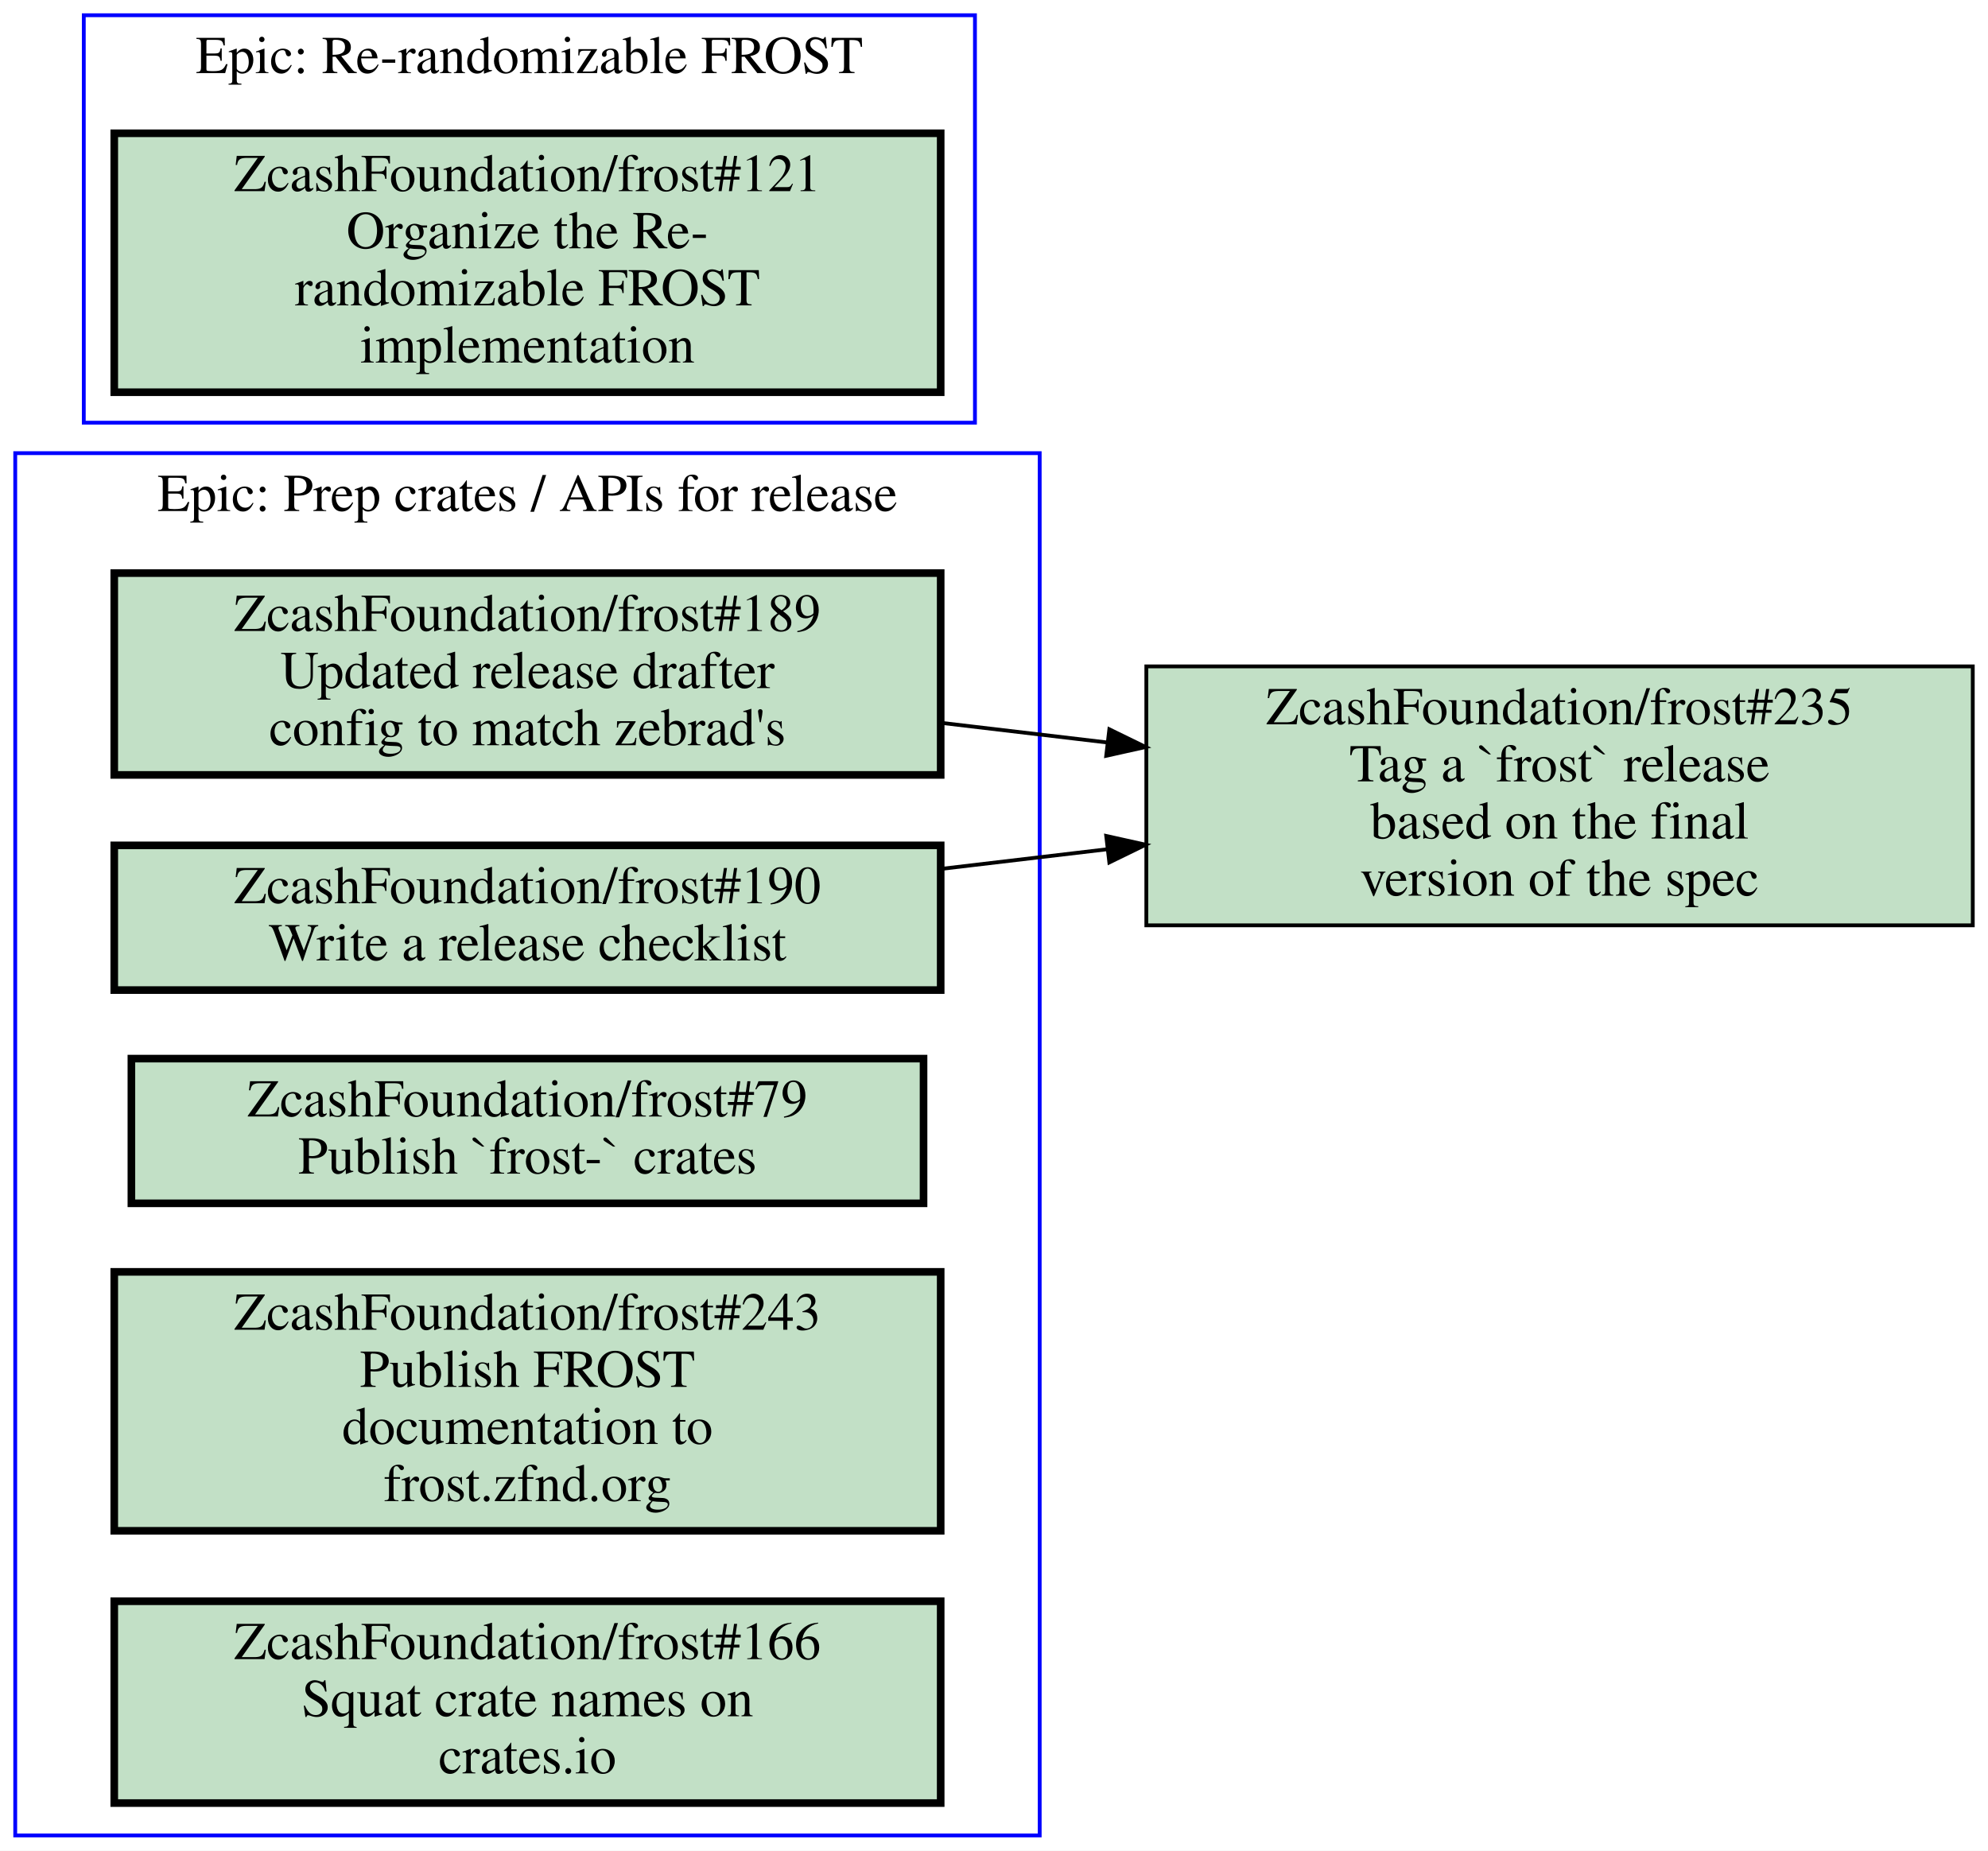
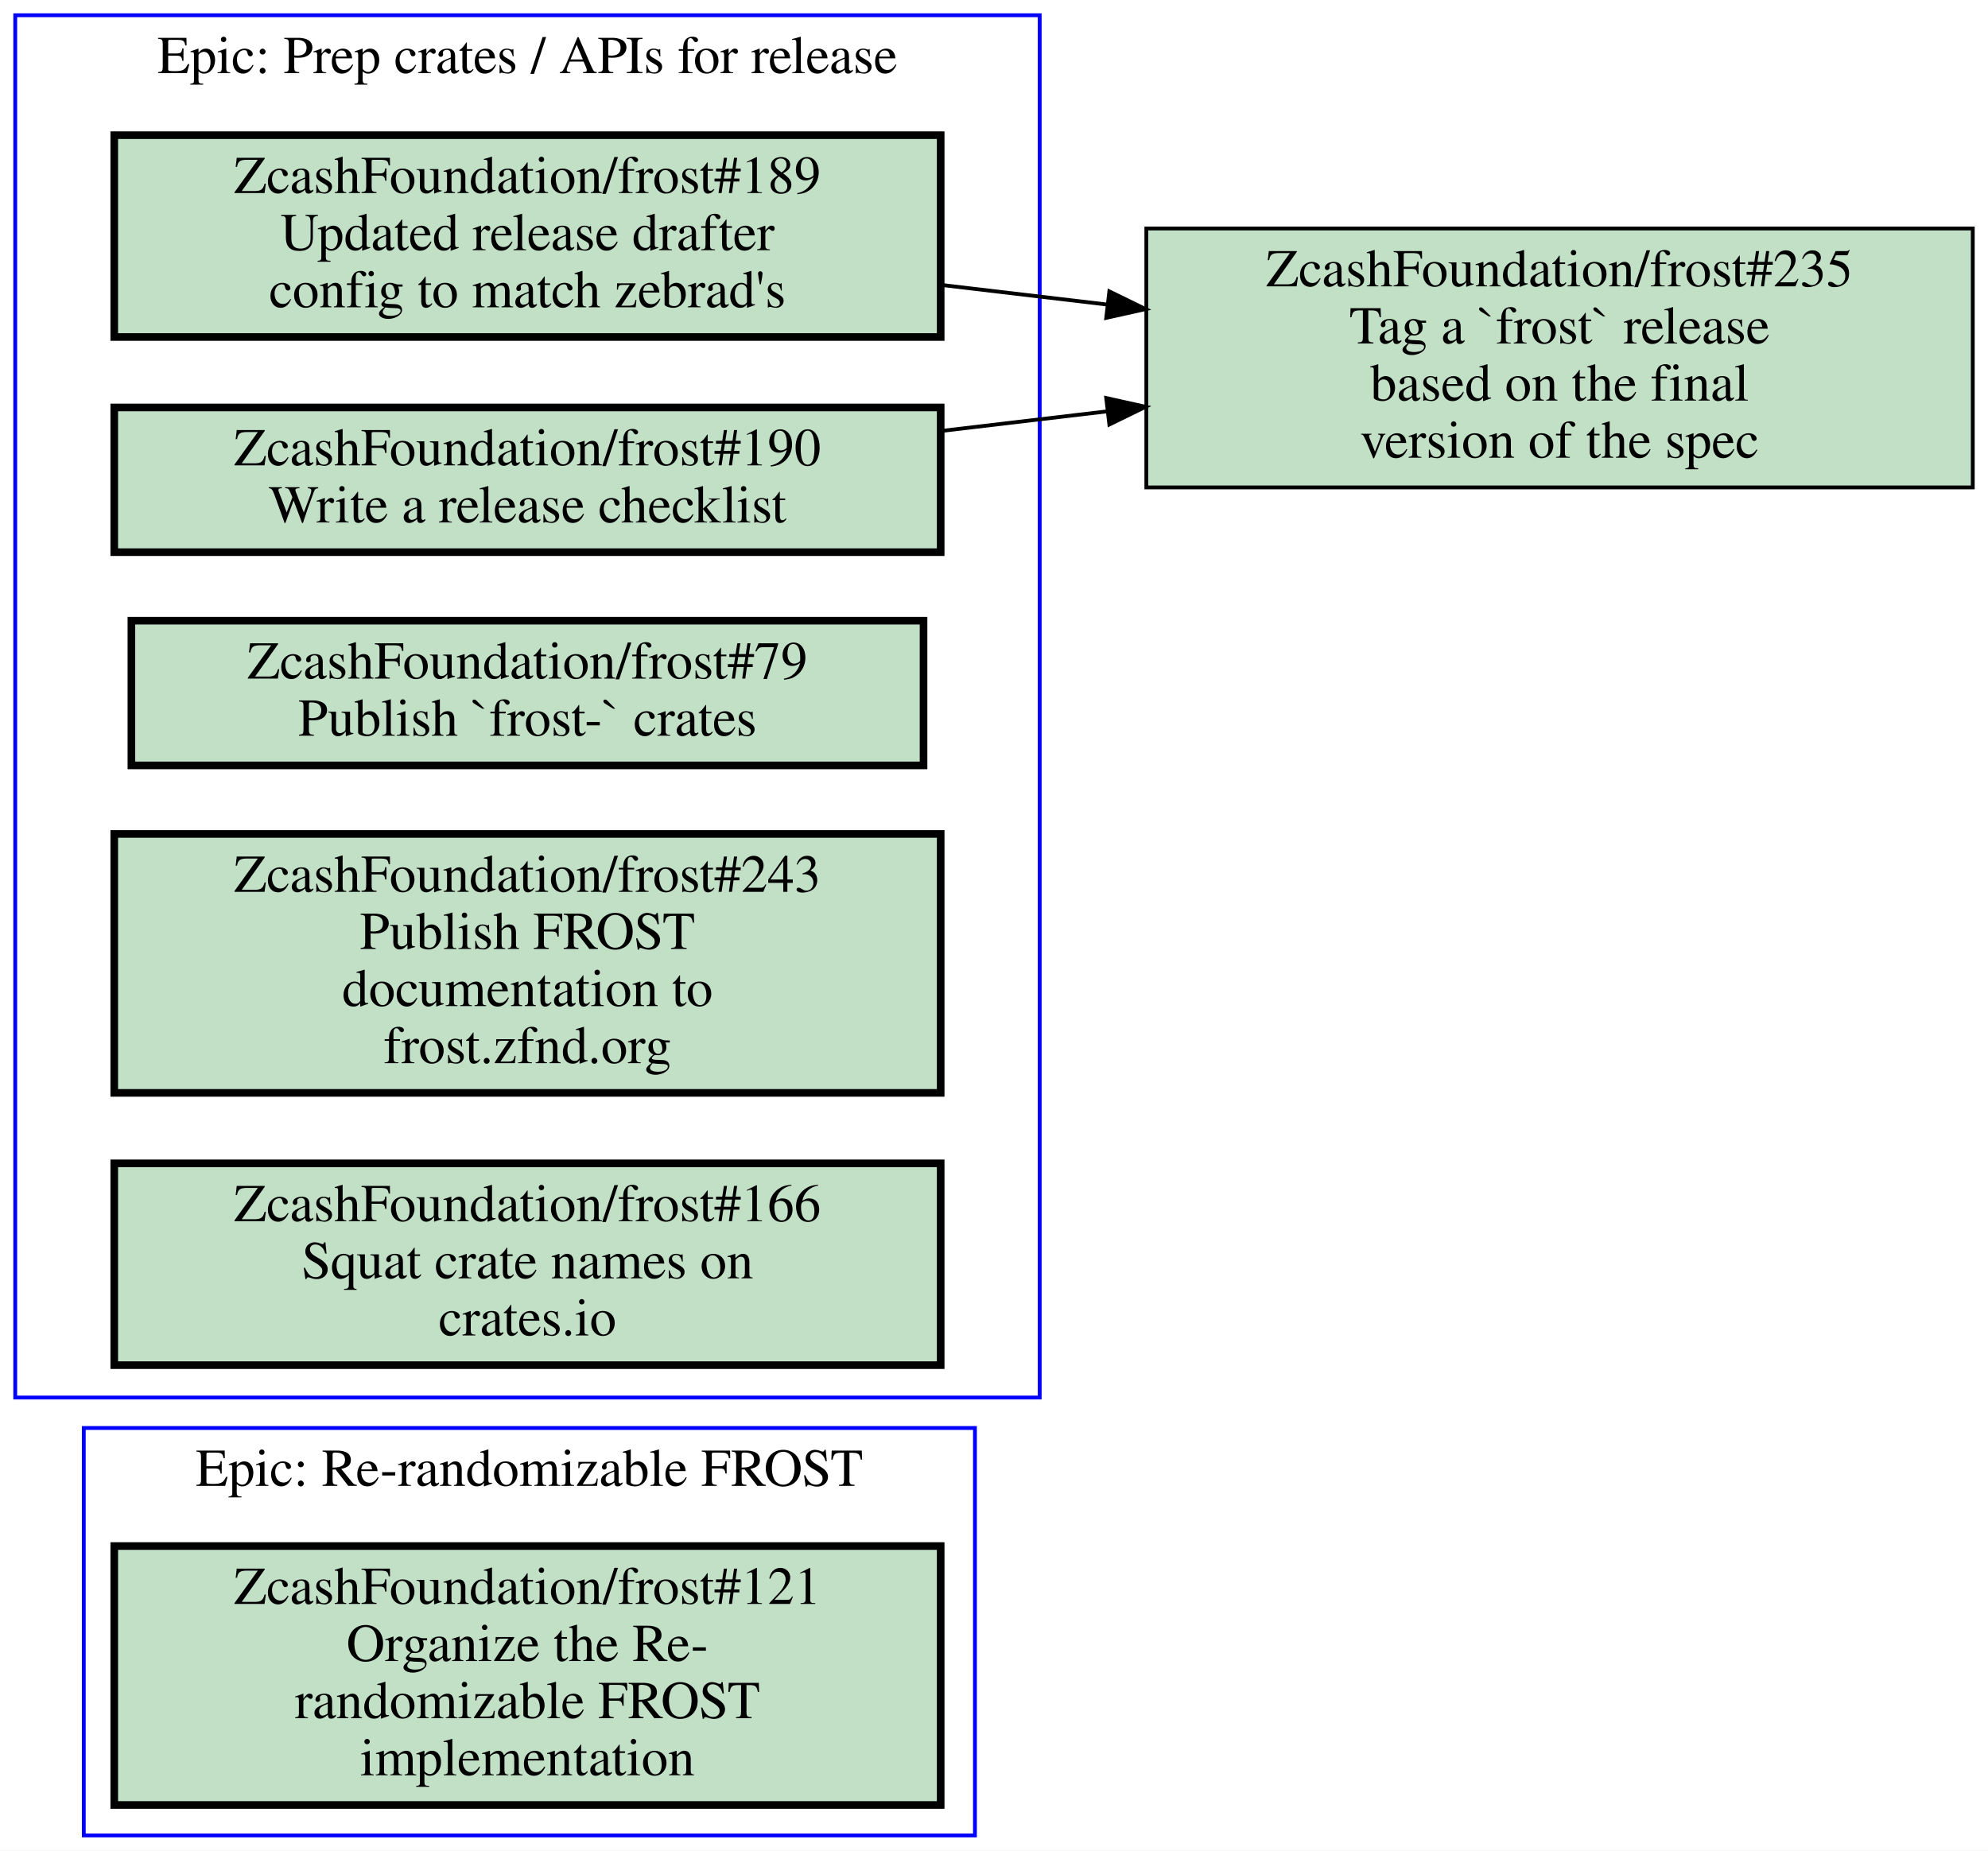
<svg xmlns="http://www.w3.org/2000/svg" xmlns:xlink="http://www.w3.org/1999/xlink" width="522pt" height="486pt" viewBox="0.00 0.00 522.00 486.00">
  <g id="graph0" class="graph" transform="scale(1 1) rotate(0) translate(4 482)">
    <polygon fill="#ffffff" stroke="transparent" points="-4,4 -4,-482 518,-482 518,4 -4,4" />
    <g id="clust1" class="cluster">
-       <polygon fill="none" stroke="#0000ff" points="0,0 0,-363 269,-363 269,0 0,0" />
-       <text text-anchor="middle" x="134.5" y="-347.8" font-family="Times,serif" font-size="14.00" fill="#000000">Epic: Prep crates / APIs for release</text>
+       <polygon fill="none" stroke="#0000ff" points="18,0 18,-107 252,-107 252,0 18,0" />
+       <text text-anchor="middle" x="135" y="-91.8" font-family="Times,serif" font-size="14.00" fill="#000000">Epic: Re-randomizable FROST</text>
    </g>
    <g id="clust2" class="cluster">
-       <polygon fill="none" stroke="#0000ff" points="18,-371 18,-478 252,-478 252,-371 18,-371" />
-       <text text-anchor="middle" x="135" y="-462.8" font-family="Times,serif" font-size="14.00" fill="#000000">Epic: Re-randomizable FROST</text>
+       <polygon fill="none" stroke="#0000ff" points="0,-115 0,-478 269,-478 269,-115 0,-115" />
+       <text text-anchor="middle" x="134.5" y="-462.8" font-family="Times,serif" font-size="14.00" fill="#000000">Epic: Prep crates / APIs for release</text>
    </g>
    <g id="node1" class="node open">
      <g id="a_node1">
+         <a xlink:href="https://github.com/ZcashFoundation/frost/issues/121" xlink:title="ZcashFoundation/frost#121&#10;Organize the Re-&#10;randomizable FROST&#10;implementation" target="_blank">
+           <polygon fill="#c2e0c6" stroke="#000000" stroke-width="2" points="243,-76 26,-76 26,-8 243,-8 243,-76" />
+           <text text-anchor="middle" x="134.5" y="-60.8" font-family="Times,serif" font-size="14.00" fill="#000000">ZcashFoundation/frost#121</text>
+           <text text-anchor="middle" x="134.5" y="-45.8" font-family="Times,serif" font-size="14.00" fill="#000000">Organize the Re-</text>
+           <text text-anchor="middle" x="134.5" y="-30.8" font-family="Times,serif" font-size="14.00" fill="#000000">randomizable FROST</text>
+           <text text-anchor="middle" x="134.5" y="-15.8" font-family="Times,serif" font-size="14.00" fill="#000000">implementation</text>
+         </a>
+       </g>
+     </g>
+     <g id="node2" class="node open">
+       <g id="a_node2">
        <a xlink:href="https://github.com/ZcashFoundation/frost/issues/189" xlink:title="ZcashFoundation/frost#189&#10;Updated release drafter&#10;config to match zebrad's" target="_blank">
-           <polygon fill="#c2e0c6" stroke="#000000" stroke-width="2" points="243,-331.5 26,-331.5 26,-278.5 243,-278.5 243,-331.5" />
-           <text text-anchor="middle" x="134.5" y="-316.3" font-family="Times,serif" font-size="14.00" fill="#000000">ZcashFoundation/frost#189</text>
-           <text text-anchor="middle" x="134.5" y="-301.3" font-family="Times,serif" font-size="14.00" fill="#000000">Updated release drafter</text>
-           <text text-anchor="middle" x="134.5" y="-286.3" font-family="Times,serif" font-size="14.00" fill="#000000">config to match zebrad's</text>
+           <polygon fill="#c2e0c6" stroke="#000000" stroke-width="2" points="243,-446.5 26,-446.5 26,-393.5 243,-393.5 243,-446.5" />
+           <text text-anchor="middle" x="134.5" y="-431.3" font-family="Times,serif" font-size="14.00" fill="#000000">ZcashFoundation/frost#189</text>
+           <text text-anchor="middle" x="134.5" y="-416.3" font-family="Times,serif" font-size="14.00" fill="#000000">Updated release drafter</text>
+           <text text-anchor="middle" x="134.5" y="-401.3" font-family="Times,serif" font-size="14.00" fill="#000000">config to match zebrad's</text>
        </a>
      </g>
    </g>
    <g id="node7" class="node open">
      <g id="a_node7">
        <a xlink:href="https://github.com/ZcashFoundation/frost/issues/235" xlink:title="ZcashFoundation/frost#235&#10;Tag a `frost` release&#10;based on the final&#10;version of the spec" target="_blank">
-           <polygon fill="#c2e0c6" stroke="#000000" points="514,-307 297,-307 297,-239 514,-239 514,-307" />
-           <text text-anchor="middle" x="405.5" y="-291.8" font-family="Times,serif" font-size="14.00" fill="#000000">ZcashFoundation/frost#235</text>
-           <text text-anchor="middle" x="405.5" y="-276.8" font-family="Times,serif" font-size="14.00" fill="#000000">Tag a `frost` release</text>
-           <text text-anchor="middle" x="405.5" y="-261.8" font-family="Times,serif" font-size="14.00" fill="#000000">based on the final</text>
-           <text text-anchor="middle" x="405.5" y="-246.8" font-family="Times,serif" font-size="14.00" fill="#000000">version of the spec</text>
+           <polygon fill="#c2e0c6" stroke="#000000" points="514,-422 297,-422 297,-354 514,-354 514,-422" />
+           <text text-anchor="middle" x="405.5" y="-406.8" font-family="Times,serif" font-size="14.00" fill="#000000">ZcashFoundation/frost#235</text>
+           <text text-anchor="middle" x="405.5" y="-391.8" font-family="Times,serif" font-size="14.00" fill="#000000">Tag a `frost` release</text>
+           <text text-anchor="middle" x="405.5" y="-376.8" font-family="Times,serif" font-size="14.00" fill="#000000">based on the final</text>
+           <text text-anchor="middle" x="405.5" y="-361.8" font-family="Times,serif" font-size="14.00" fill="#000000">version of the spec</text>
        </a>
      </g>
    </g>
    <g id="edge1" class="edge">
-       <path fill="none" stroke="#000000" d="M243.16,-292.17C257.52,-290.47 272.3,-288.73 286.81,-287.01" />
-       <polygon fill="#000000" stroke="#000000" points="287.289,-290.478 296.81,-285.83 286.469,-283.526 287.289,-290.478" />
+       <path fill="none" stroke="#000000" d="M243.16,-407.17C257.52,-405.47 272.3,-403.73 286.81,-402.01" />
+       <polygon fill="#000000" stroke="#000000" points="287.289,-405.478 296.81,-400.83 286.469,-398.526 287.289,-405.478" />
    </g>
-     <g id="node2" class="node open">
-       <g id="a_node2">
+     <g id="node3" class="node open">
+       <g id="a_node3">
        <a xlink:href="https://github.com/ZcashFoundation/frost/issues/190" xlink:title="ZcashFoundation/frost#190&#10;Write a release checklist" target="_blank">
-           <polygon fill="#c2e0c6" stroke="#000000" stroke-width="2" points="243,-260 26,-260 26,-222 243,-222 243,-260" />
-           <text text-anchor="middle" x="134.5" y="-244.8" font-family="Times,serif" font-size="14.00" fill="#000000">ZcashFoundation/frost#190</text>
-           <text text-anchor="middle" x="134.5" y="-229.8" font-family="Times,serif" font-size="14.00" fill="#000000">Write a release checklist</text>
+           <polygon fill="#c2e0c6" stroke="#000000" stroke-width="2" points="243,-375 26,-375 26,-337 243,-337 243,-375" />
+           <text text-anchor="middle" x="134.5" y="-359.8" font-family="Times,serif" font-size="14.00" fill="#000000">ZcashFoundation/frost#190</text>
+           <text text-anchor="middle" x="134.5" y="-344.8" font-family="Times,serif" font-size="14.00" fill="#000000">Write a release checklist</text>
        </a>
      </g>
    </g>
    <g id="edge2" class="edge">
-       <path fill="none" stroke="#000000" d="M243.16,-253.83C257.52,-255.53 272.3,-257.27 286.81,-258.99" />
-       <polygon fill="#000000" stroke="#000000" points="286.469,-262.474 296.81,-260.17 287.289,-255.522 286.469,-262.474" />
-     </g>
-     <g id="node3" class="node open">
-       <g id="a_node3">
-         <a xlink:href="https://github.com/ZcashFoundation/frost/issues/79" xlink:title="ZcashFoundation/frost#79&#10;Publish `frost-` crates" target="_blank">
-           <polygon fill="#c2e0c6" stroke="#000000" stroke-width="2" points="238.5,-204 30.5,-204 30.5,-166 238.5,-166 238.5,-204" />
-           <text text-anchor="middle" x="134.5" y="-188.8" font-family="Times,serif" font-size="14.00" fill="#000000">ZcashFoundation/frost#79</text>
-           <text text-anchor="middle" x="134.5" y="-173.8" font-family="Times,serif" font-size="14.00" fill="#000000">Publish `frost-` crates</text>
-         </a>
-       </g>
+       <path fill="none" stroke="#000000" d="M243.16,-368.83C257.52,-370.53 272.3,-372.27 286.81,-373.99" />
+       <polygon fill="#000000" stroke="#000000" points="286.469,-377.474 296.81,-375.17 287.289,-370.522 286.469,-377.474" />
    </g>
    <g id="node4" class="node open">
      <g id="a_node4">
-         <a xlink:href="https://github.com/ZcashFoundation/frost/issues/243" xlink:title="ZcashFoundation/frost#243&#10;Publish FROST&#10;documentation to&#10;frost.zfnd.org" target="_blank">
-           <polygon fill="#c2e0c6" stroke="#000000" stroke-width="2" points="243,-148 26,-148 26,-80 243,-80 243,-148" />
-           <text text-anchor="middle" x="134.5" y="-132.8" font-family="Times,serif" font-size="14.00" fill="#000000">ZcashFoundation/frost#243</text>
-           <text text-anchor="middle" x="134.5" y="-117.8" font-family="Times,serif" font-size="14.00" fill="#000000">Publish FROST</text>
-           <text text-anchor="middle" x="134.5" y="-102.8" font-family="Times,serif" font-size="14.00" fill="#000000">documentation to</text>
-           <text text-anchor="middle" x="134.5" y="-87.8" font-family="Times,serif" font-size="14.00" fill="#000000">frost.zfnd.org</text>
+         <a xlink:href="https://github.com/ZcashFoundation/frost/issues/79" xlink:title="ZcashFoundation/frost#79&#10;Publish `frost-` crates" target="_blank">
+           <polygon fill="#c2e0c6" stroke="#000000" stroke-width="2" points="238.5,-319 30.5,-319 30.5,-281 238.5,-281 238.5,-319" />
+           <text text-anchor="middle" x="134.5" y="-303.8" font-family="Times,serif" font-size="14.00" fill="#000000">ZcashFoundation/frost#79</text>
+           <text text-anchor="middle" x="134.5" y="-288.8" font-family="Times,serif" font-size="14.00" fill="#000000">Publish `frost-` crates</text>
        </a>
      </g>
    </g>
    <g id="node5" class="node open">
      <g id="a_node5">
-         <a xlink:href="https://github.com/ZcashFoundation/frost/issues/166" xlink:title="ZcashFoundation/frost#166&#10;Squat crate names on&#10;crates.io" target="_blank">
-           <polygon fill="#c2e0c6" stroke="#000000" stroke-width="2" points="243,-61.5 26,-61.5 26,-8.5 243,-8.5 243,-61.5" />
-           <text text-anchor="middle" x="134.5" y="-46.3" font-family="Times,serif" font-size="14.00" fill="#000000">ZcashFoundation/frost#166</text>
-           <text text-anchor="middle" x="134.5" y="-31.3" font-family="Times,serif" font-size="14.00" fill="#000000">Squat crate names on</text>
-           <text text-anchor="middle" x="134.5" y="-16.3" font-family="Times,serif" font-size="14.00" fill="#000000">crates.io</text>
+         <a xlink:href="https://github.com/ZcashFoundation/frost/issues/243" xlink:title="ZcashFoundation/frost#243&#10;Publish FROST&#10;documentation to&#10;frost.zfnd.org" target="_blank">
+           <polygon fill="#c2e0c6" stroke="#000000" stroke-width="2" points="243,-263 26,-263 26,-195 243,-195 243,-263" />
+           <text text-anchor="middle" x="134.5" y="-247.8" font-family="Times,serif" font-size="14.00" fill="#000000">ZcashFoundation/frost#243</text>
+           <text text-anchor="middle" x="134.5" y="-232.8" font-family="Times,serif" font-size="14.00" fill="#000000">Publish FROST</text>
+           <text text-anchor="middle" x="134.5" y="-217.8" font-family="Times,serif" font-size="14.00" fill="#000000">documentation to</text>
+           <text text-anchor="middle" x="134.5" y="-202.8" font-family="Times,serif" font-size="14.00" fill="#000000">frost.zfnd.org</text>
        </a>
      </g>
    </g>
    <g id="node6" class="node open">
      <g id="a_node6">
-         <a xlink:href="https://github.com/ZcashFoundation/frost/issues/121" xlink:title="ZcashFoundation/frost#121&#10;Organize the Re-&#10;randomizable FROST&#10;implementation" target="_blank">
-           <polygon fill="#c2e0c6" stroke="#000000" stroke-width="2" points="243,-447 26,-447 26,-379 243,-379 243,-447" />
-           <text text-anchor="middle" x="134.5" y="-431.8" font-family="Times,serif" font-size="14.00" fill="#000000">ZcashFoundation/frost#121</text>
-           <text text-anchor="middle" x="134.5" y="-416.8" font-family="Times,serif" font-size="14.00" fill="#000000">Organize the Re-</text>
-           <text text-anchor="middle" x="134.5" y="-401.8" font-family="Times,serif" font-size="14.00" fill="#000000">randomizable FROST</text>
-           <text text-anchor="middle" x="134.5" y="-386.8" font-family="Times,serif" font-size="14.00" fill="#000000">implementation</text>
+         <a xlink:href="https://github.com/ZcashFoundation/frost/issues/166" xlink:title="ZcashFoundation/frost#166&#10;Squat crate names on&#10;crates.io" target="_blank">
+           <polygon fill="#c2e0c6" stroke="#000000" stroke-width="2" points="243,-176.5 26,-176.5 26,-123.5 243,-123.5 243,-176.5" />
+           <text text-anchor="middle" x="134.5" y="-161.3" font-family="Times,serif" font-size="14.00" fill="#000000">ZcashFoundation/frost#166</text>
+           <text text-anchor="middle" x="134.5" y="-146.3" font-family="Times,serif" font-size="14.00" fill="#000000">Squat crate names on</text>
+           <text text-anchor="middle" x="134.5" y="-131.3" font-family="Times,serif" font-size="14.00" fill="#000000">crates.io</text>
        </a>
      </g>
    </g>
  </g>
</svg>
